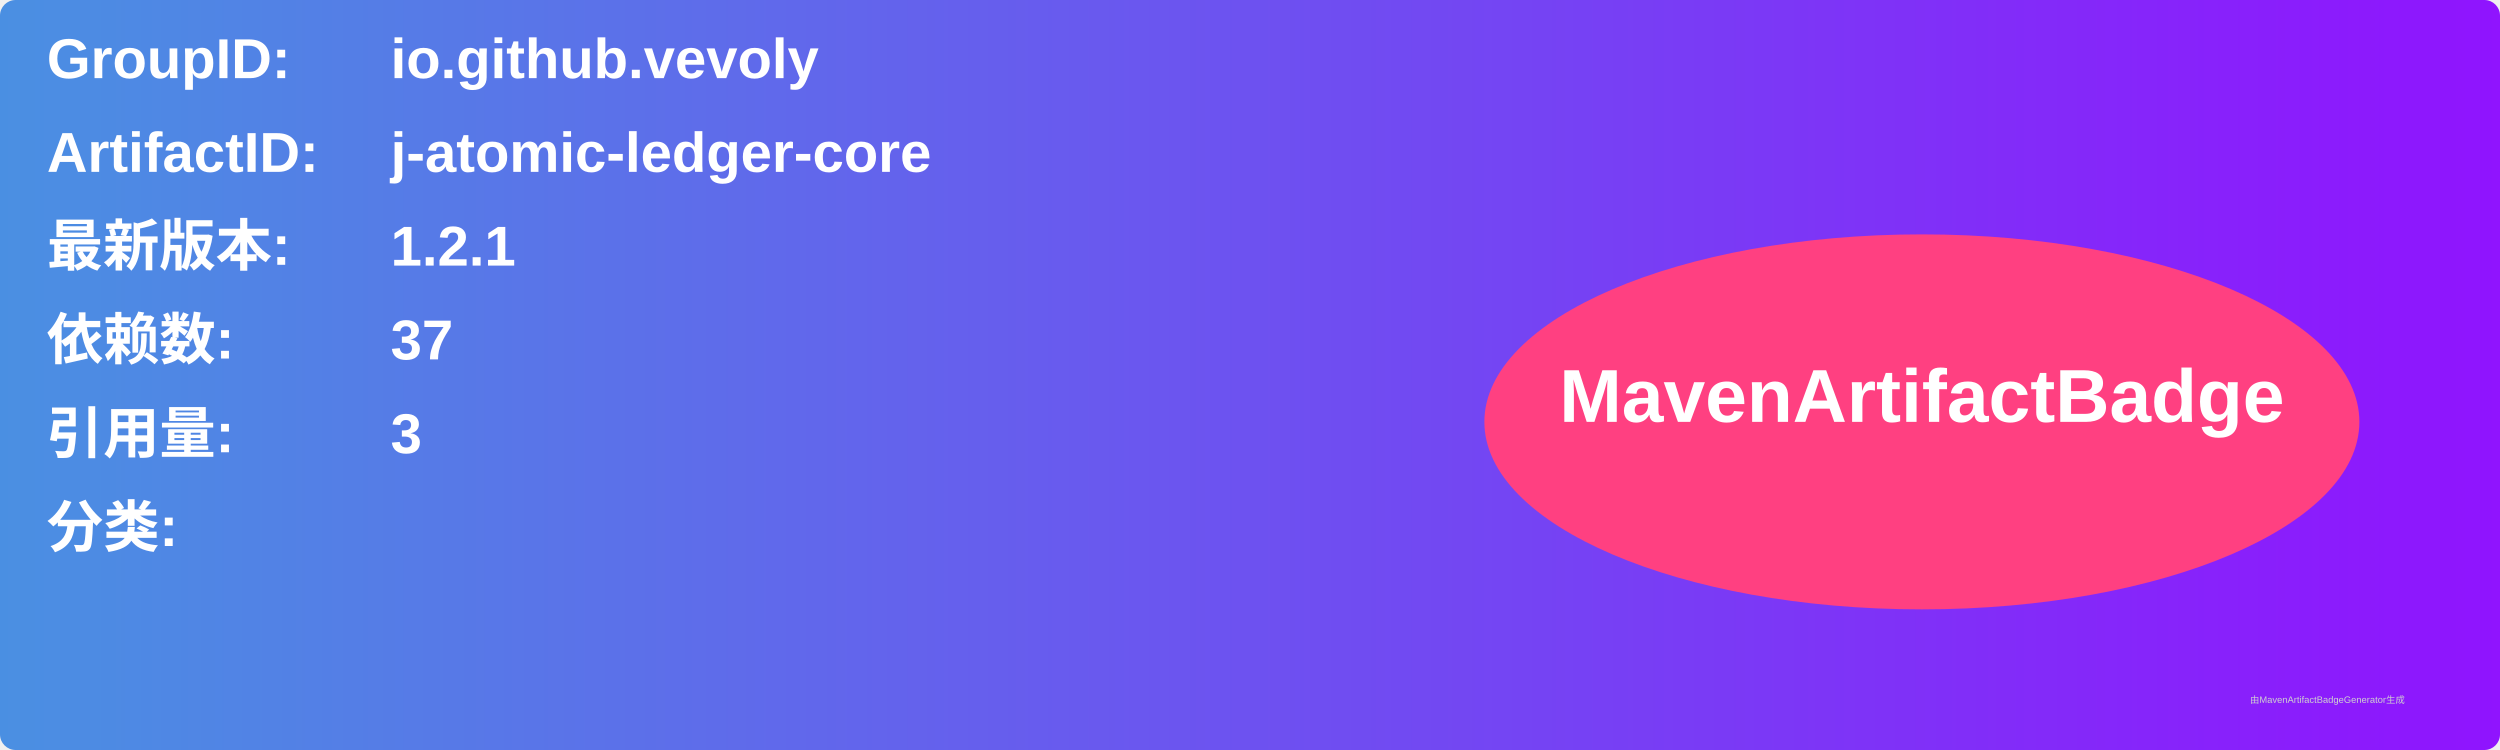
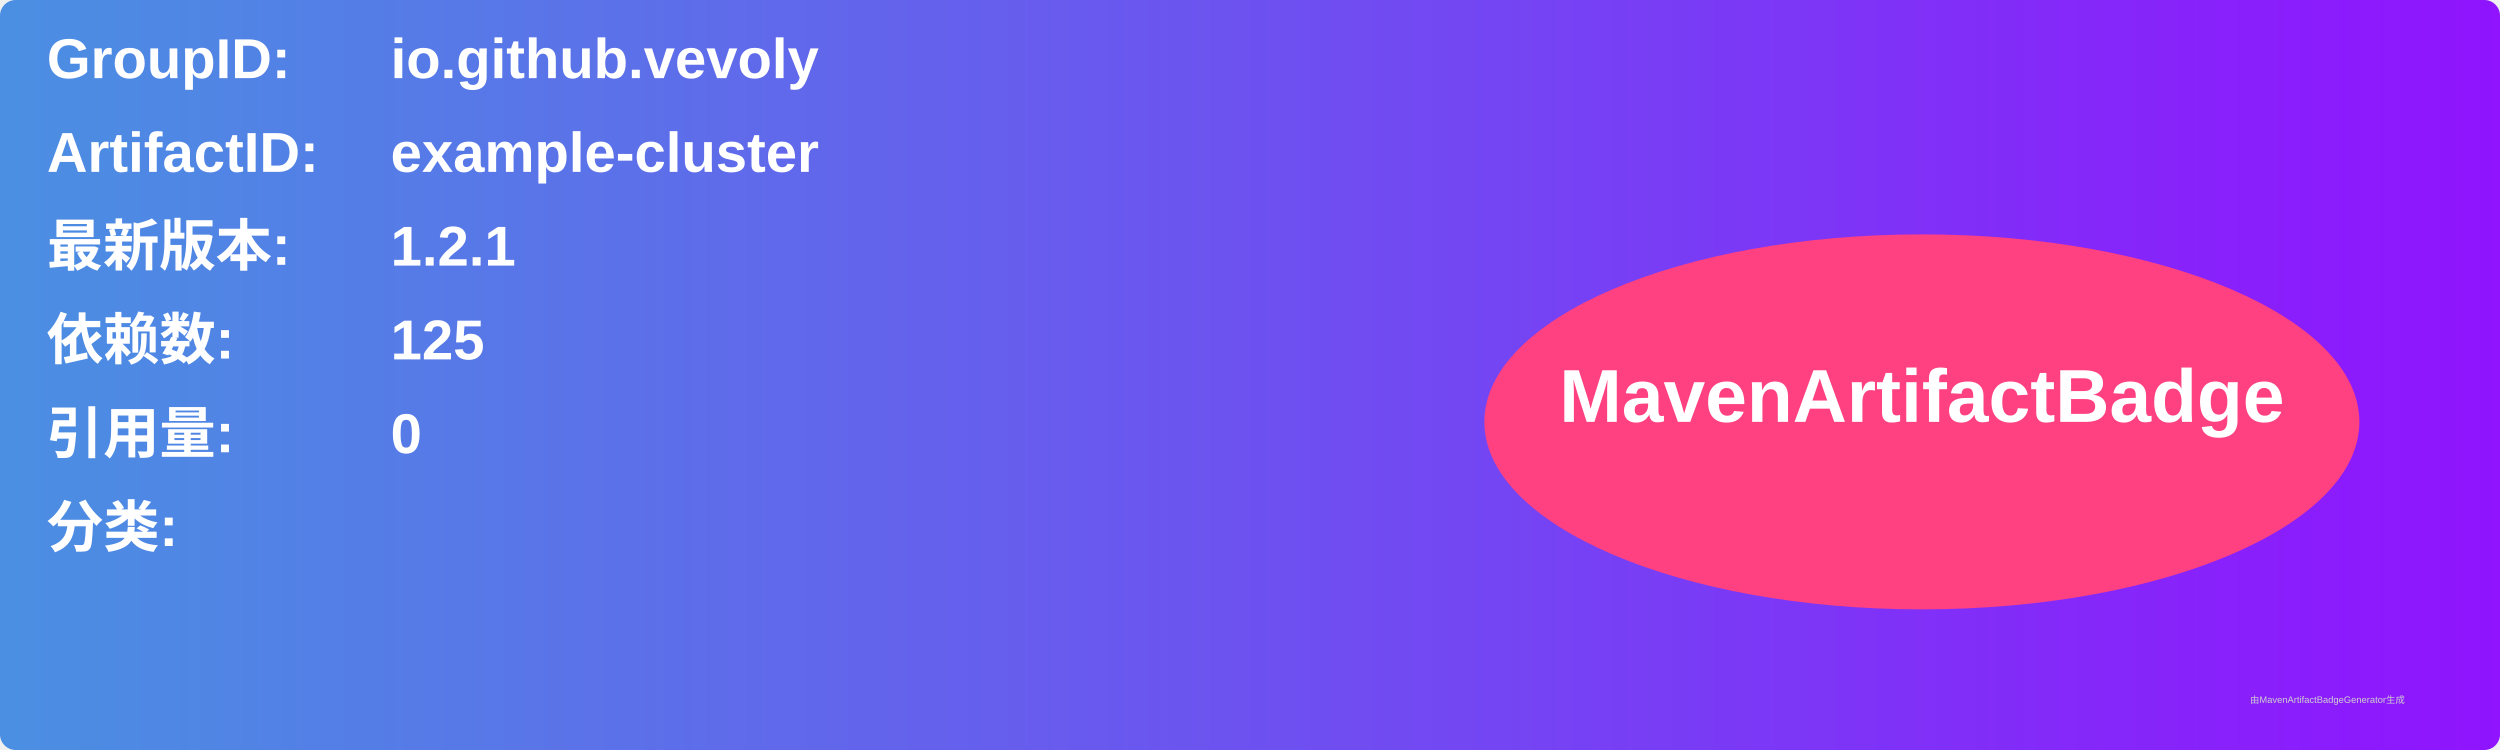
<svg xmlns="http://www.w3.org/2000/svg" width="800" height="240" viewBox="0 0 800 240">
  <linearGradient id="grad" x1="0%" y1="0%" x2="100%" y2="0%">
    <stop offset="0%" stop-color="#4a90e2" />
    <stop offset="100%" stop-color="#9013fe" />
  </linearGradient>
  <rect width="100%" height="100%" rx="5" ry="5" fill="url(#grad)" />
  <g transform="translate(15, 15)">
    <text x="0" y="10" font-family="Arial" font-size="18" fill="white" font-weight="bold" width="260">GroupID:</text>
    <text x="110" y="10" font-family="Arial" font-size="18" fill="white" font-weight="bold" width="460">io.github.vevoly</text>
    <text x="0" y="40" font-family="Arial" font-size="18" fill="white" font-weight="bold" width="260">ArtifactID:</text>
-     <text x="110" y="40" font-family="Arial" font-size="18" fill="white" font-weight="bold" width="460">j-atomic-ledger-core</text>
+     <text x="110" y="40" font-family="Arial" font-size="18" fill="white" font-weight="bold" width="460">example-cluster</text>
    <text x="0" y="70" font-family="Arial" font-size="18" fill="white" font-weight="bold">最新版本:</text>
    <text x="110" y="70" font-family="Arial" font-size="18" fill="white" font-weight="bold">
      <tspan font-weight="bold">1.2.1</tspan>
    </text>
    <text x="0" y="100" font-family="Arial" font-size="18" fill="white" font-weight="bold">依赖数: </text>
    <text x="110" y="100" font-family="Arial" font-size="18" fill="white">
-       <tspan font-weight="bold">37</tspan>
+       <tspan font-weight="bold">125</tspan>
    </text>
    <text x="0" y="130" font-family="Arial" font-size="18" fill="white" font-weight="bold">引用量: </text>
    <text x="110" y="130" font-family="Arial" font-size="18" fill="white">
-       <tspan font-weight="bold">3</tspan>
+       <tspan font-weight="bold">0</tspan>
    </text>
    <text x="0" y="160" font-family="Arial" font-size="18" fill="white" font-weight="bold">分类:</text>
    <text x="10" y="190" font-family="Arial" font-size="10" fill="white">
      <tspan font-weight="bold" />
    </text>
    <ellipse cx="600" cy="120" rx="140" ry="60" fill="#ff4081" />
    <text x="600" y="120" text-anchor="middle" font-family="Arial" font-size="24" fill="white" font-weight="bold">MavenArtifactBadge</text>
  </g>
  <text x="720" y="225" font-family="Arial" font-size="3" fill="#d0d0d0">由MavenArtifactBadgeGenerator生成</text>
</svg>
